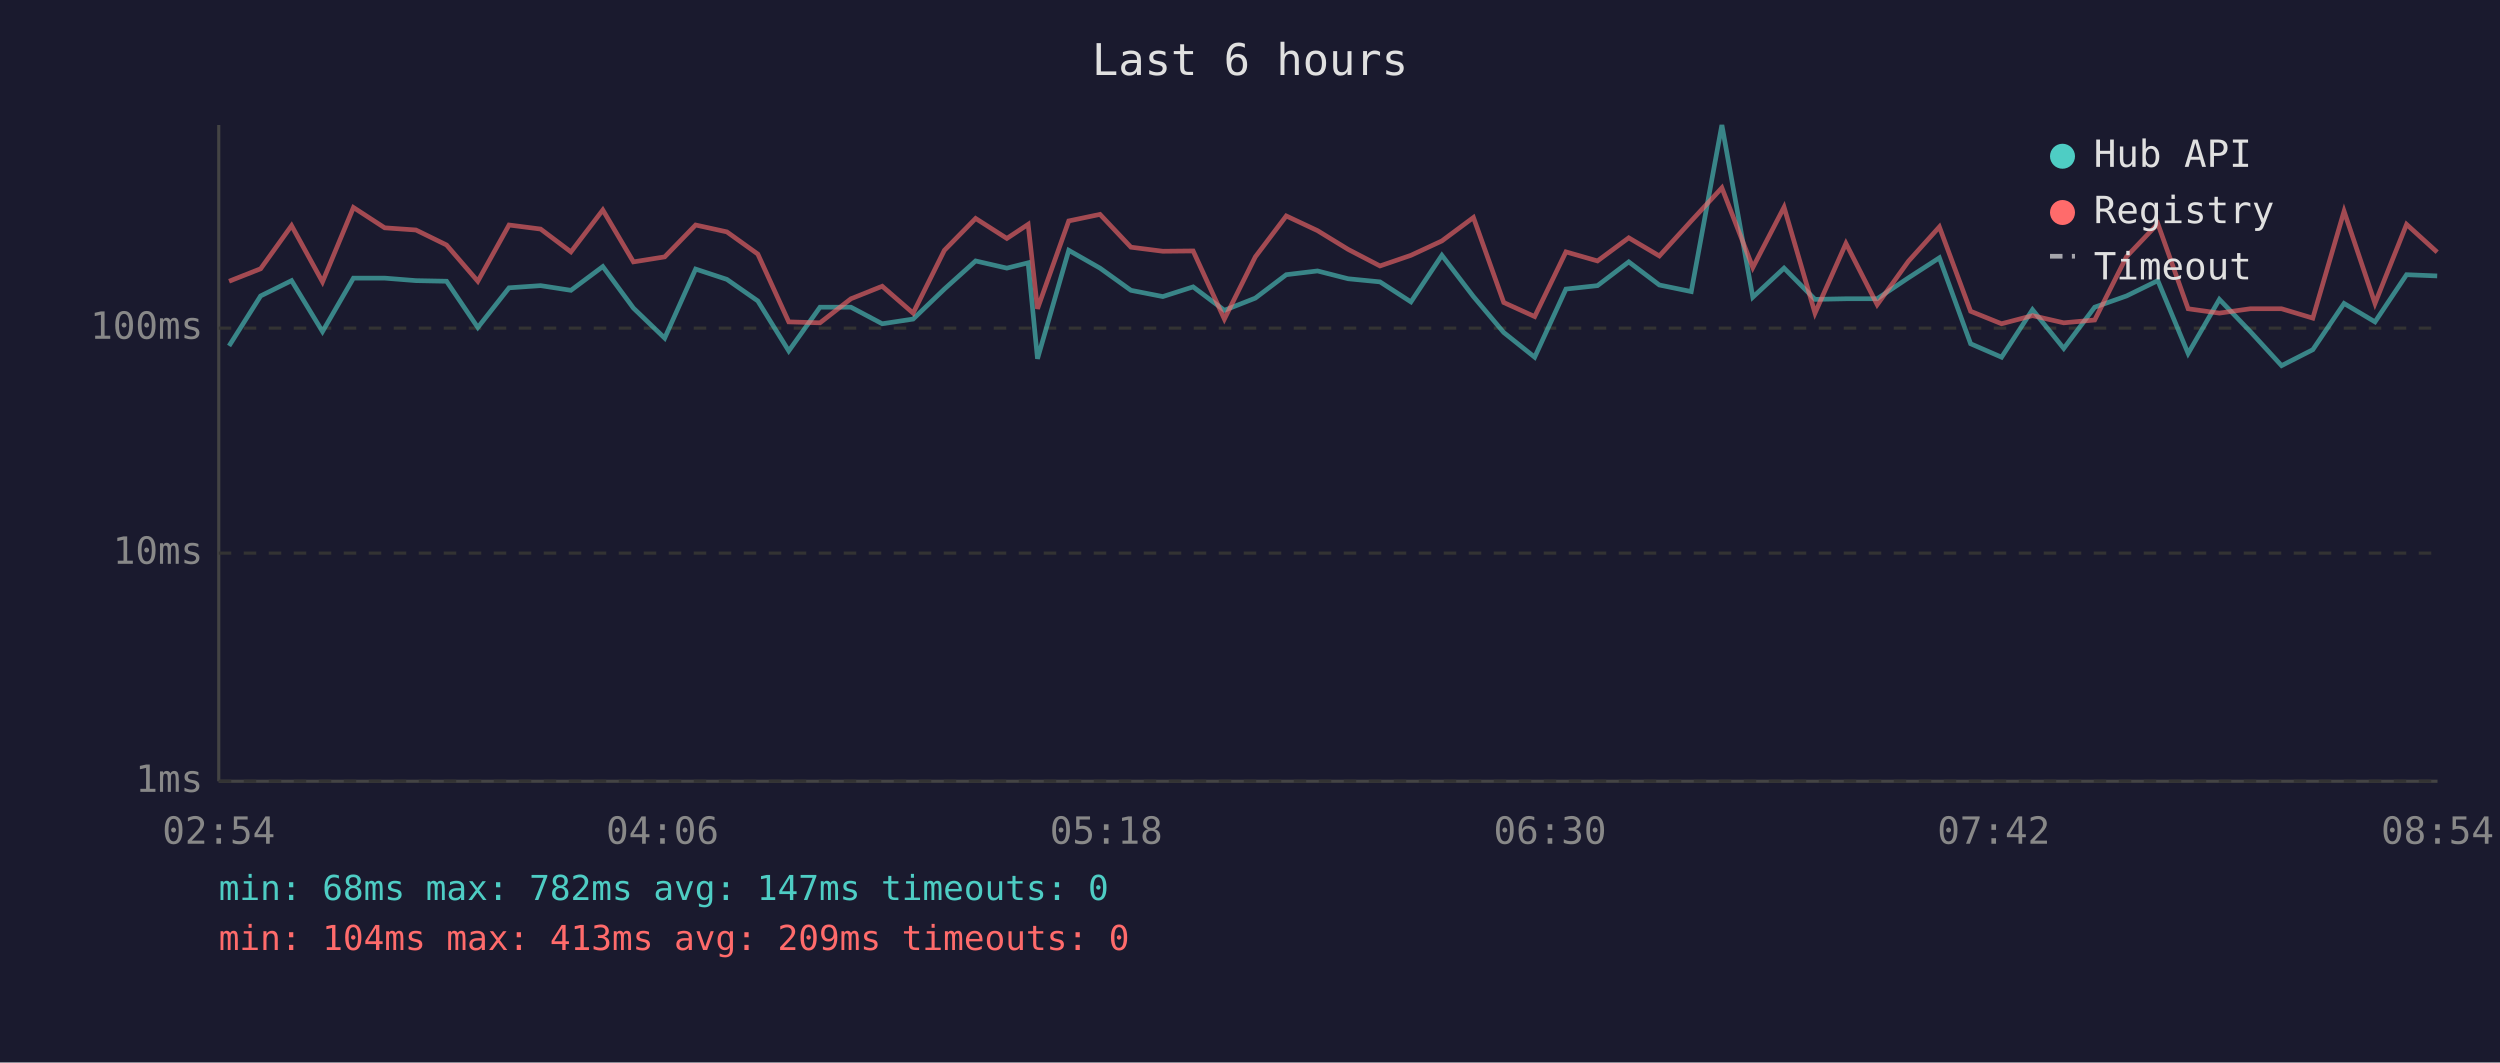
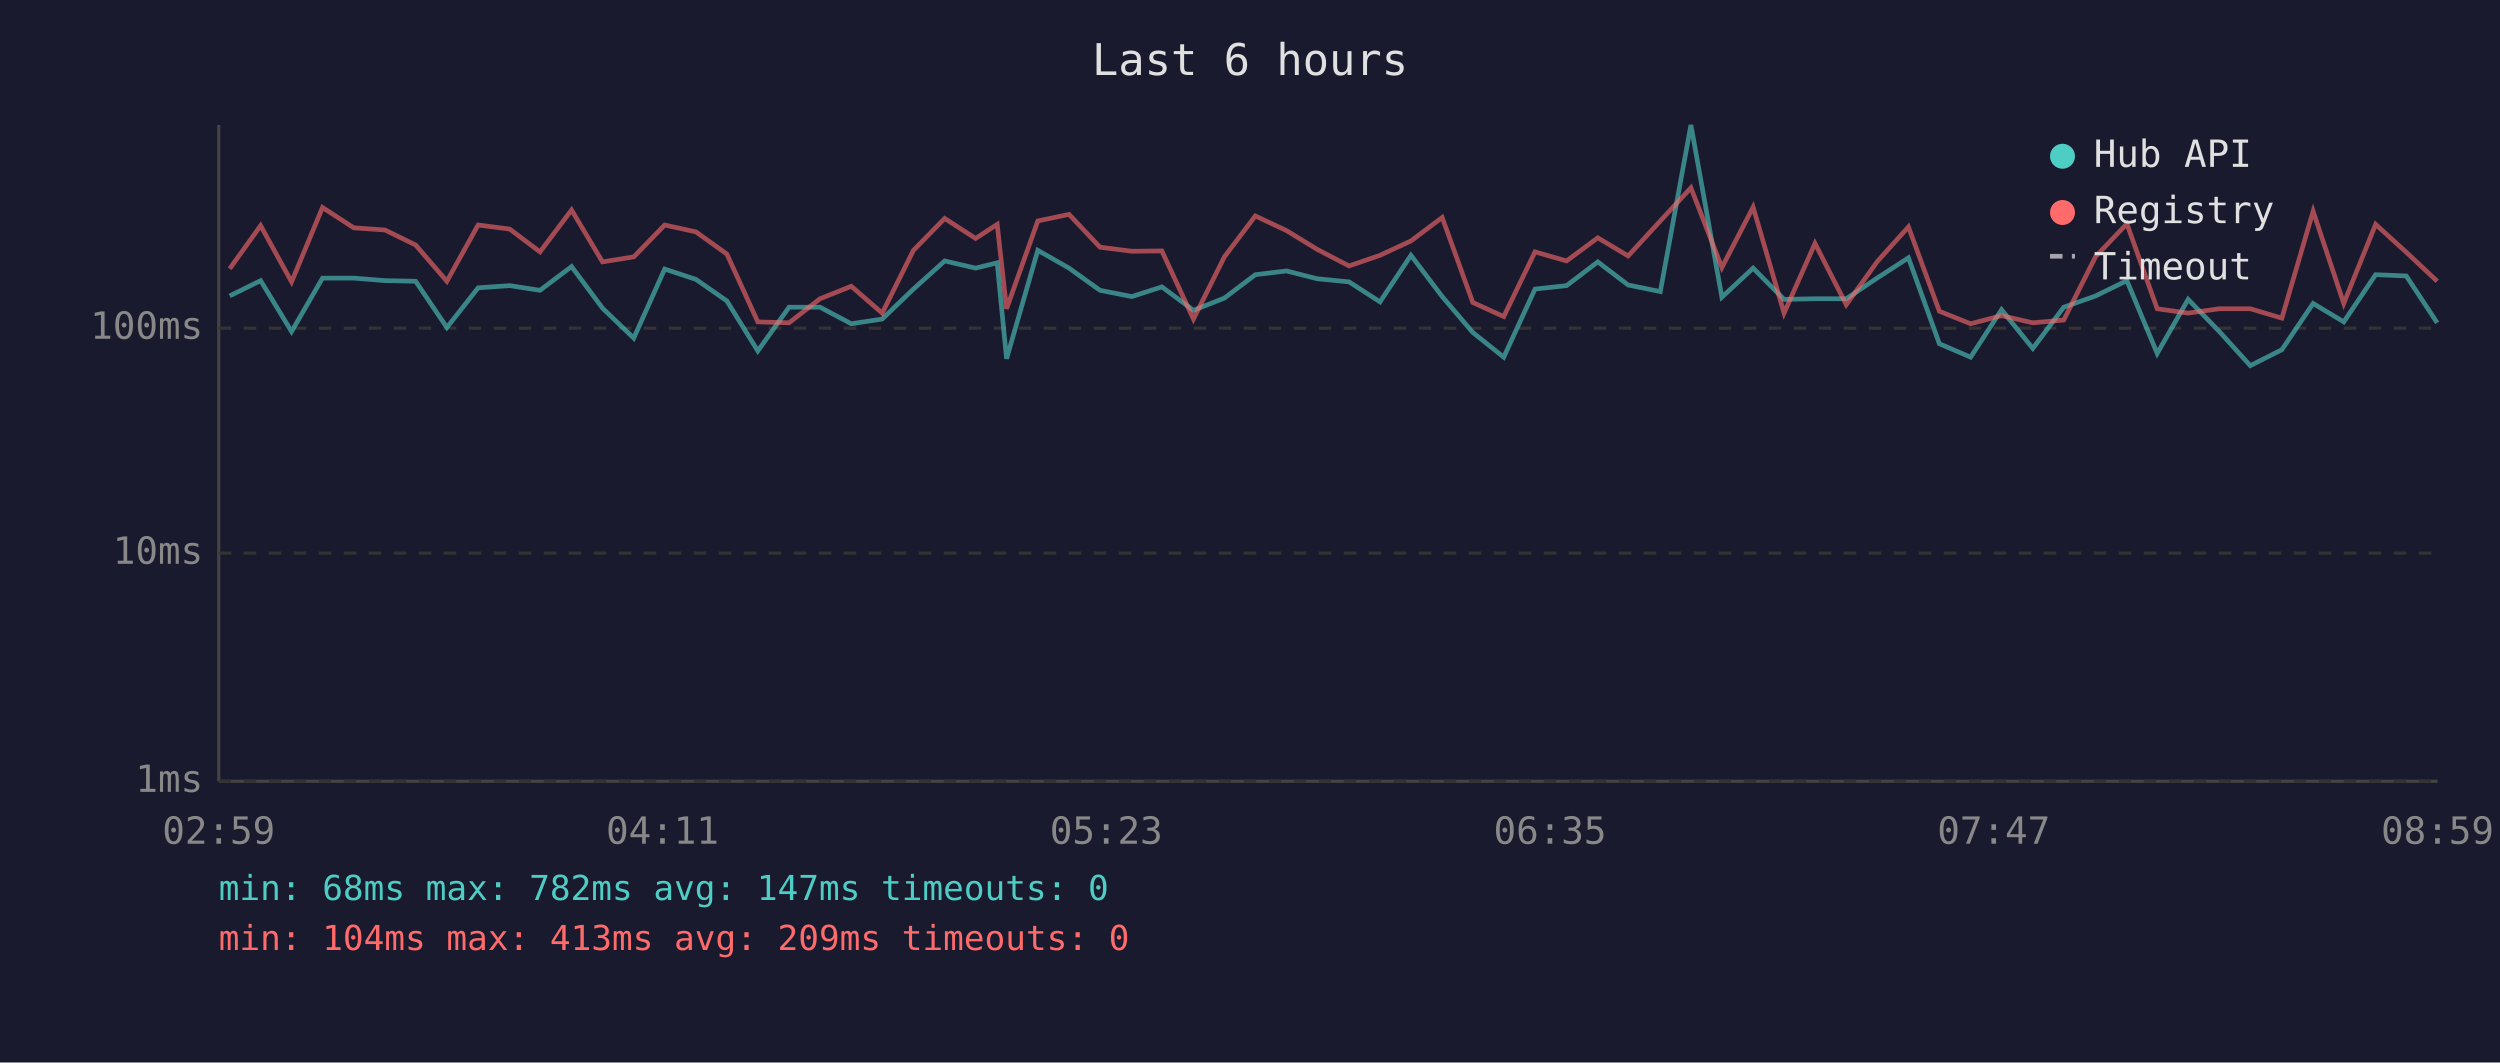
<svg xmlns="http://www.w3.org/2000/svg" viewBox="0 0 800 340" font-family="monospace" font-size="12">
  <rect width="800" height="340" fill="#1a1a2e" />
  <text x="400" y="24" fill="#e0e0e0" font-size="14" text-anchor="middle">Last 6 hours</text>
  <line x1="70" y1="40" x2="70" y2="250" stroke="#444" stroke-width="1" />
  <line x1="70" y1="250" x2="780" y2="250" stroke="#444" stroke-width="1" />
  <line x1="70" y1="250" x2="780" y2="250" stroke="#333" stroke-width="1" stroke-dasharray="4" />
  <text x="65" y="250" fill="#888" text-anchor="end" dominant-baseline="middle">1ms</text>
  <line x1="70" y1="177" x2="780" y2="177" stroke="#333" stroke-width="1" stroke-dasharray="4" />
  <text x="65" y="177" fill="#888" text-anchor="end" dominant-baseline="middle">10ms</text>
  <line x1="70" y1="105" x2="780" y2="105" stroke="#333" stroke-width="1" stroke-dasharray="4" />
  <text x="65" y="105" fill="#888" text-anchor="end" dominant-baseline="middle">100ms</text>
-   <text x="70" y="270" fill="#888" text-anchor="middle">02:54</text>
-   <text x="212" y="270" fill="#888" text-anchor="middle">04:06</text>
-   <text x="354" y="270" fill="#888" text-anchor="middle">05:18</text>
-   <text x="496" y="270" fill="#888" text-anchor="middle">06:30</text>
-   <text x="638" y="270" fill="#888" text-anchor="middle">07:42</text>
-   <text x="780" y="270" fill="#888" text-anchor="middle">08:54</text>
-   <polyline points="73.3,110.7 83.4,94.7 93.3,89.8 103.2,106.1 113.1,89.0 123.1,89.0 133.1,89.8 142.9,90.0 152.9,104.8 162.9,92.1 173.0,91.4 182.7,92.9 192.9,85.3 202.7,98.6 212.7,108.2 222.6,86.1 232.6,89.4 242.5,96.3 252.4,112.3 262.4,98.3 272.3,98.3 282.3,103.6 292.2,102.1 302.2,92.5 312.2,83.5 322.2,85.8 329.0,84.1 332.0,114.8 342.0,80.1 352.0,85.8 361.9,92.9 372.1,94.9 381.8,91.8 391.8,99.3 401.7,95.4 411.6,87.9 421.6,86.7 431.4,89.2 441.6,90.2 451.5,96.6 461.4,81.7 471.5,94.9 481.2,106.4 491.1,114.3 501.1,92.5 511.2,91.4 521.2,83.8 531.0,91.2 541.2,93.3 551.0,40.0 560.9,95.1 570.9,85.8 580.8,95.8 590.7,95.6 600.7,95.6 610.7,88.9 620.6,82.5 630.6,110.0 640.5,114.3 650.4,99.1 660.4,111.5 670.3,98.3 680.5,94.7 690.5,89.8 700.2,113.1 710.2,95.8 720.1,106.1 730.1,117.0 740.1,111.9 750.1,97.1 760.0,103.0 770.1,87.9 779.9,88.3" fill="none" stroke="#4ecdc4" stroke-width="1.5" opacity="0.6" />
-   <polyline points="73.3,90.0 83.4,86.0 93.3,72.2 103.2,90.2 113.1,66.4 123.1,72.9 133.1,73.6 142.9,78.4 152.9,90.0 162.9,72.0 173.0,73.3 182.7,80.6 192.9,67.2 202.7,83.8 212.7,82.2 222.6,72.0 232.6,74.2 242.5,81.3 252.4,103.0 262.4,103.3 272.3,95.6 282.3,91.6 292.2,100.2 302.2,80.1 312.2,69.9 322.2,76.3 329.0,71.8 332.0,98.8 342.0,70.7 352.0,68.6 361.9,79.1 372.1,80.4 381.8,80.3 391.8,102.1 401.7,82.2 411.6,69.1 421.6,73.8 431.4,79.8 441.6,85.1 451.5,81.7 461.4,77.1 471.5,69.6 481.2,96.8 491.1,101.3 501.1,80.6 511.2,83.5 521.2,76.1 531.0,81.9 541.2,70.7 551.0,60.1 560.9,85.6 570.9,66.3 580.8,100.2 590.7,77.9 600.7,97.5 610.7,83.6 620.6,72.6 630.6,99.6 640.5,103.6 650.4,101.0 660.4,103.3 670.3,102.4 680.5,82.1 690.5,71.6 700.2,98.8 710.2,100.2 720.1,98.8 730.1,98.8 740.1,101.8 750.1,67.6 760.0,97.1 770.1,71.8 779.9,80.7" fill="none" stroke="#ff6b6b" stroke-width="1.5" opacity="0.6" />
+   <text x="70" y="270" fill="#888" text-anchor="middle">02:59</text>
+   <text x="212" y="270" fill="#888" text-anchor="middle">04:11</text>
+   <text x="354" y="270" fill="#888" text-anchor="middle">05:23</text>
+   <text x="496" y="270" fill="#888" text-anchor="middle">06:35</text>
+   <text x="638" y="270" fill="#888" text-anchor="middle">07:47</text>
+   <text x="780" y="270" fill="#888" text-anchor="middle">08:59</text>
+   <polyline points="73.5,94.7 83.4,89.8 93.3,106.1 103.2,89.0 113.2,89.0 123.2,89.8 133.0,90.0 143.0,104.8 153.0,92.1 163.1,91.4 172.8,92.9 182.9,85.3 192.8,98.6 202.8,108.2 212.7,86.1 222.7,89.4 232.6,96.3 242.5,112.3 252.5,98.3 262.4,98.3 272.4,103.6 282.3,102.1 292.3,92.5 302.3,83.5 312.2,85.8 319.1,84.1 322.1,114.8 332.1,80.1 342.1,85.8 352.0,92.9 362.2,94.9 371.8,91.8 381.9,99.3 391.8,95.4 401.7,87.9 411.7,86.7 421.5,89.2 431.7,90.2 441.6,96.6 451.5,81.7 461.5,94.9 471.3,106.4 481.2,114.3 491.2,92.5 501.3,91.4 511.3,83.8 521.0,91.2 531.3,93.3 541.1,40.0 551.0,95.1 561.0,85.8 570.9,95.8 580.8,95.6 590.8,95.6 600.8,88.9 610.7,82.5 620.6,110.0 630.6,114.3 640.5,99.1 650.5,111.5 660.4,98.3 670.6,94.7 680.6,89.8 690.3,113.1 700.2,95.8 710.2,106.1 720.1,117.0 730.2,111.9 740.2,97.1 750.0,103.0 760.2,87.9 770.0,88.3 779.9,103.3" fill="none" stroke="#4ecdc4" stroke-width="1.5" opacity="0.6" />
+   <polyline points="73.5,86.0 83.4,72.2 93.3,90.2 103.2,66.4 113.2,72.9 123.2,73.6 133.0,78.4 143.0,90.0 153.0,72.0 163.1,73.3 172.8,80.6 182.9,67.2 192.8,83.8 202.8,82.2 212.7,72.0 222.7,74.2 232.6,81.3 242.5,103.0 252.5,103.3 262.4,95.6 272.4,91.6 282.3,100.2 292.3,80.1 302.3,69.9 312.2,76.3 319.1,71.8 322.1,98.8 332.1,70.7 342.1,68.6 352.0,79.1 362.2,80.4 371.8,80.3 381.9,102.1 391.8,82.2 401.7,69.1 411.7,73.8 421.5,79.8 431.7,85.1 441.6,81.7 451.5,77.1 461.5,69.6 471.3,96.8 481.2,101.3 491.2,80.6 501.3,83.5 511.3,76.1 521.0,81.9 531.3,70.7 541.1,60.1 551.0,85.6 561.0,66.3 570.9,100.2 580.8,77.9 590.8,97.5 600.8,83.6 610.7,72.6 620.6,99.6 630.6,103.6 640.5,101.0 650.5,103.3 660.4,102.4 670.6,82.1 680.6,71.6 690.3,98.8 700.2,100.2 710.2,98.8 720.1,98.8 730.2,101.8 740.2,67.6 750.0,97.1 760.2,71.8 770.0,80.7 779.9,90.0" fill="none" stroke="#ff6b6b" stroke-width="1.5" opacity="0.6" />
  <circle cx="660" cy="50" r="4" fill="#4ecdc4" />
  <text x="670" y="50" fill="#e0e0e0" dominant-baseline="middle">Hub API</text>
  <circle cx="660" cy="68" r="4" fill="#ff6b6b" />
  <text x="670" y="68" fill="#e0e0e0" dominant-baseline="middle">Registry</text>
  <line x1="656" y1="82" x2="664" y2="82" stroke="#e0e0e0" stroke-width="1.5" stroke-dasharray="4,3" opacity="0.7" />
  <text x="670" y="86" fill="#e0e0e0" dominant-baseline="middle">Timeout</text>
  <text x="70" y="288" fill="#4ecdc4" font-size="11">min: 68ms  max: 782ms  avg: 147ms  timeouts: 0</text>
  <text x="70" y="304" fill="#ff6b6b" font-size="11">min: 104ms  max: 413ms  avg: 209ms  timeouts: 0</text>
</svg>
